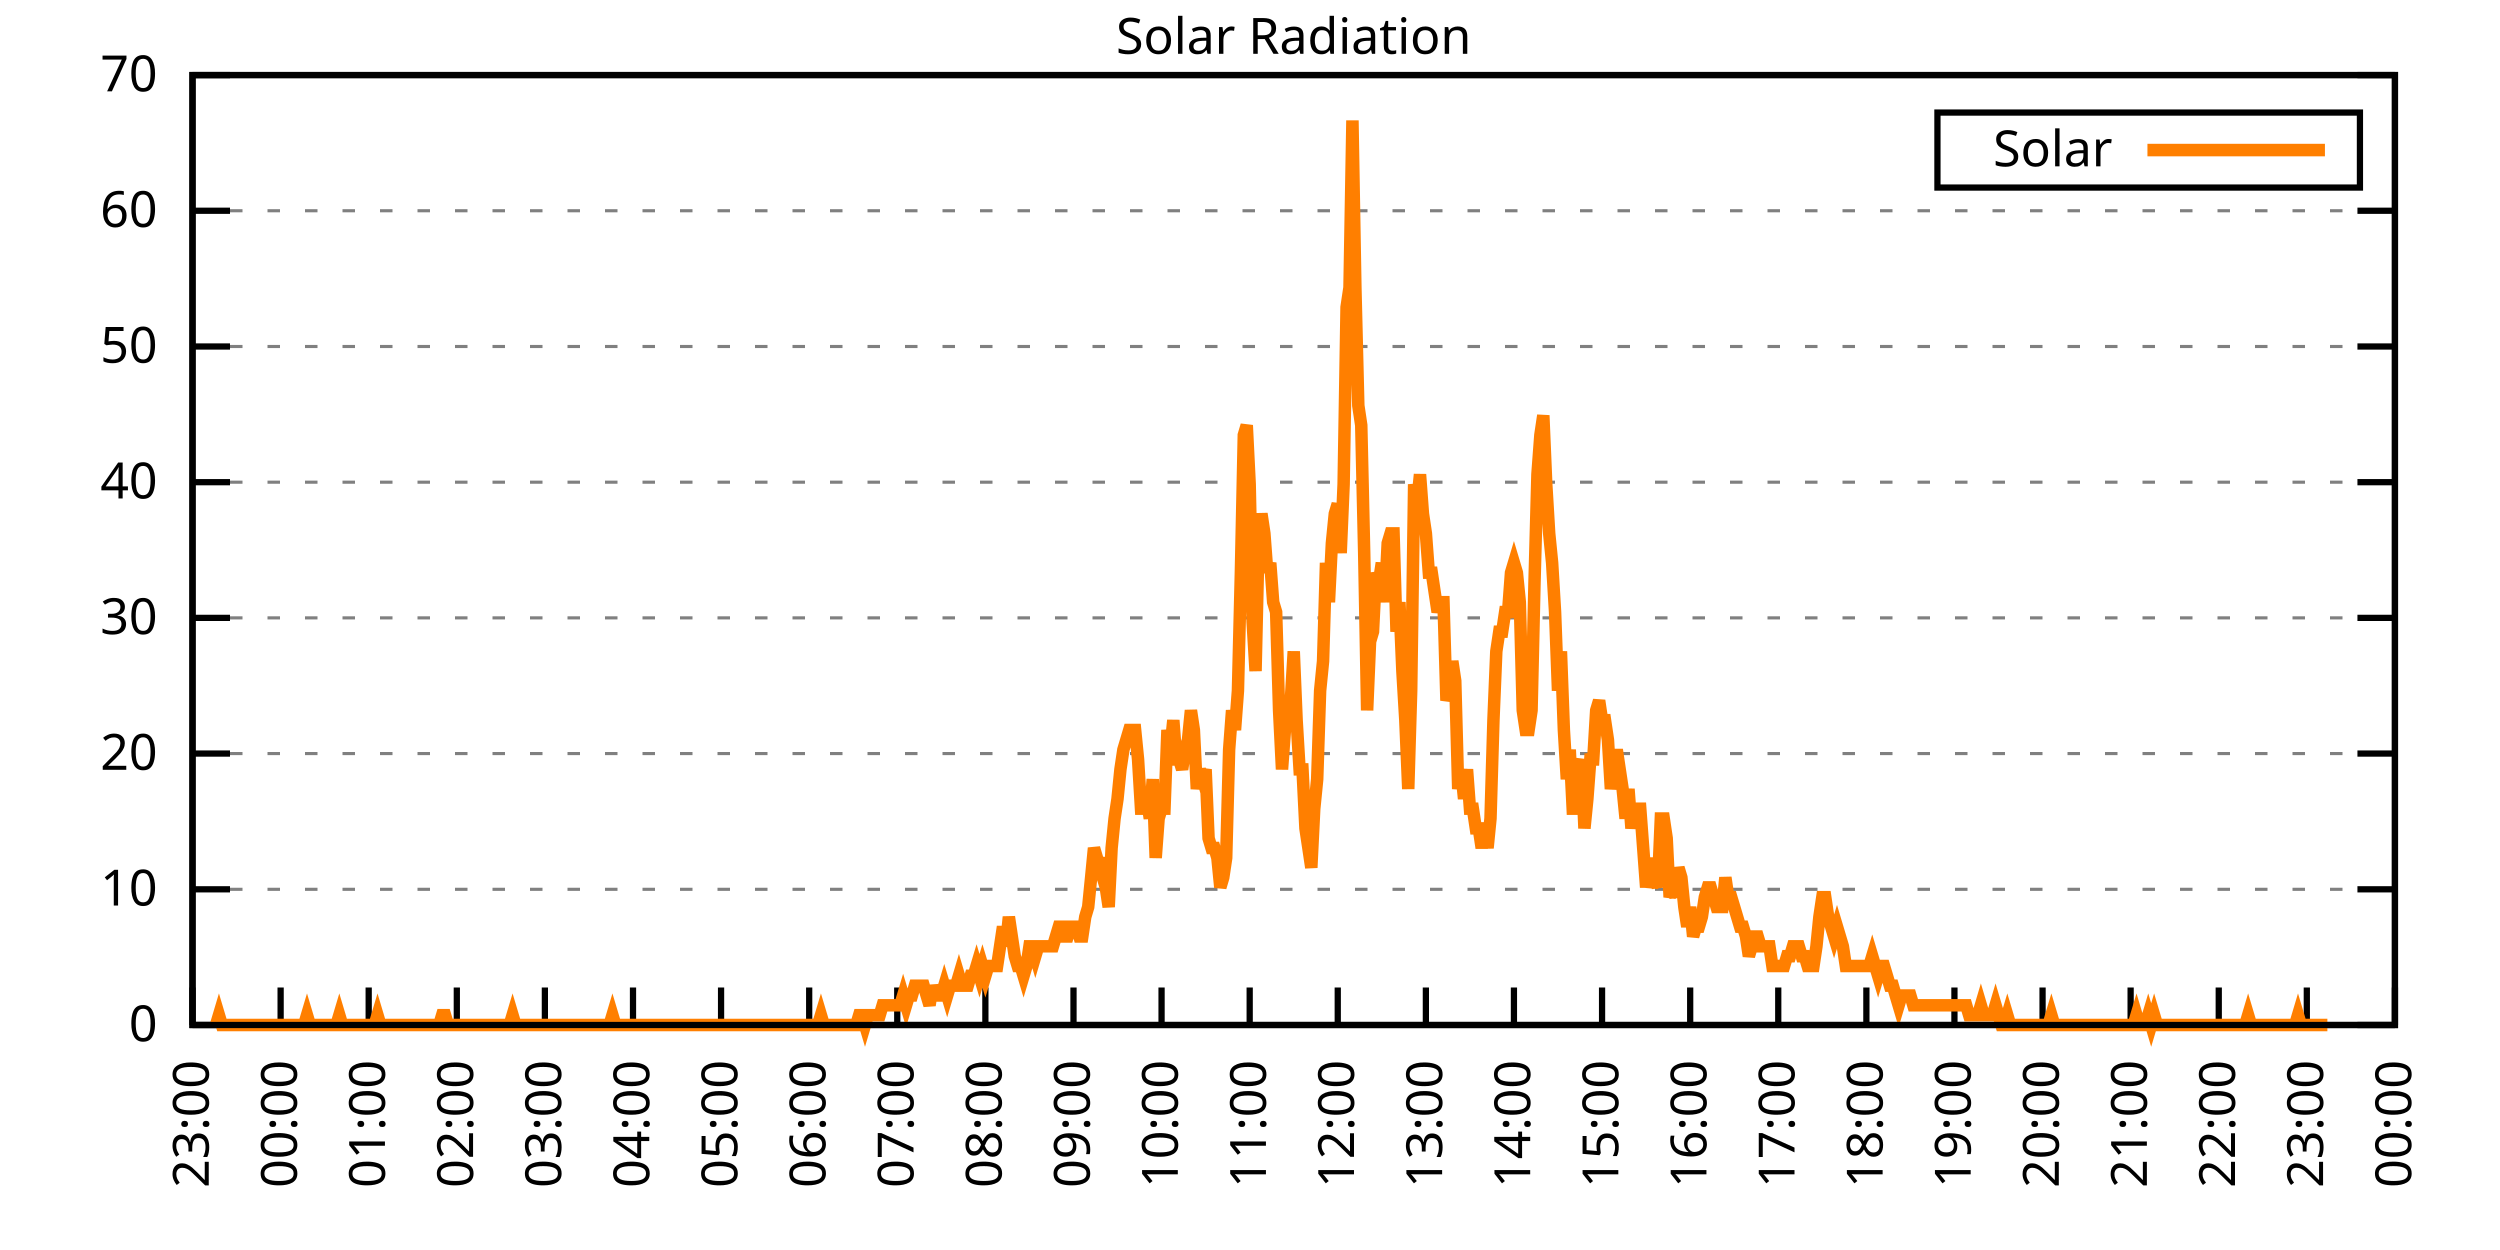
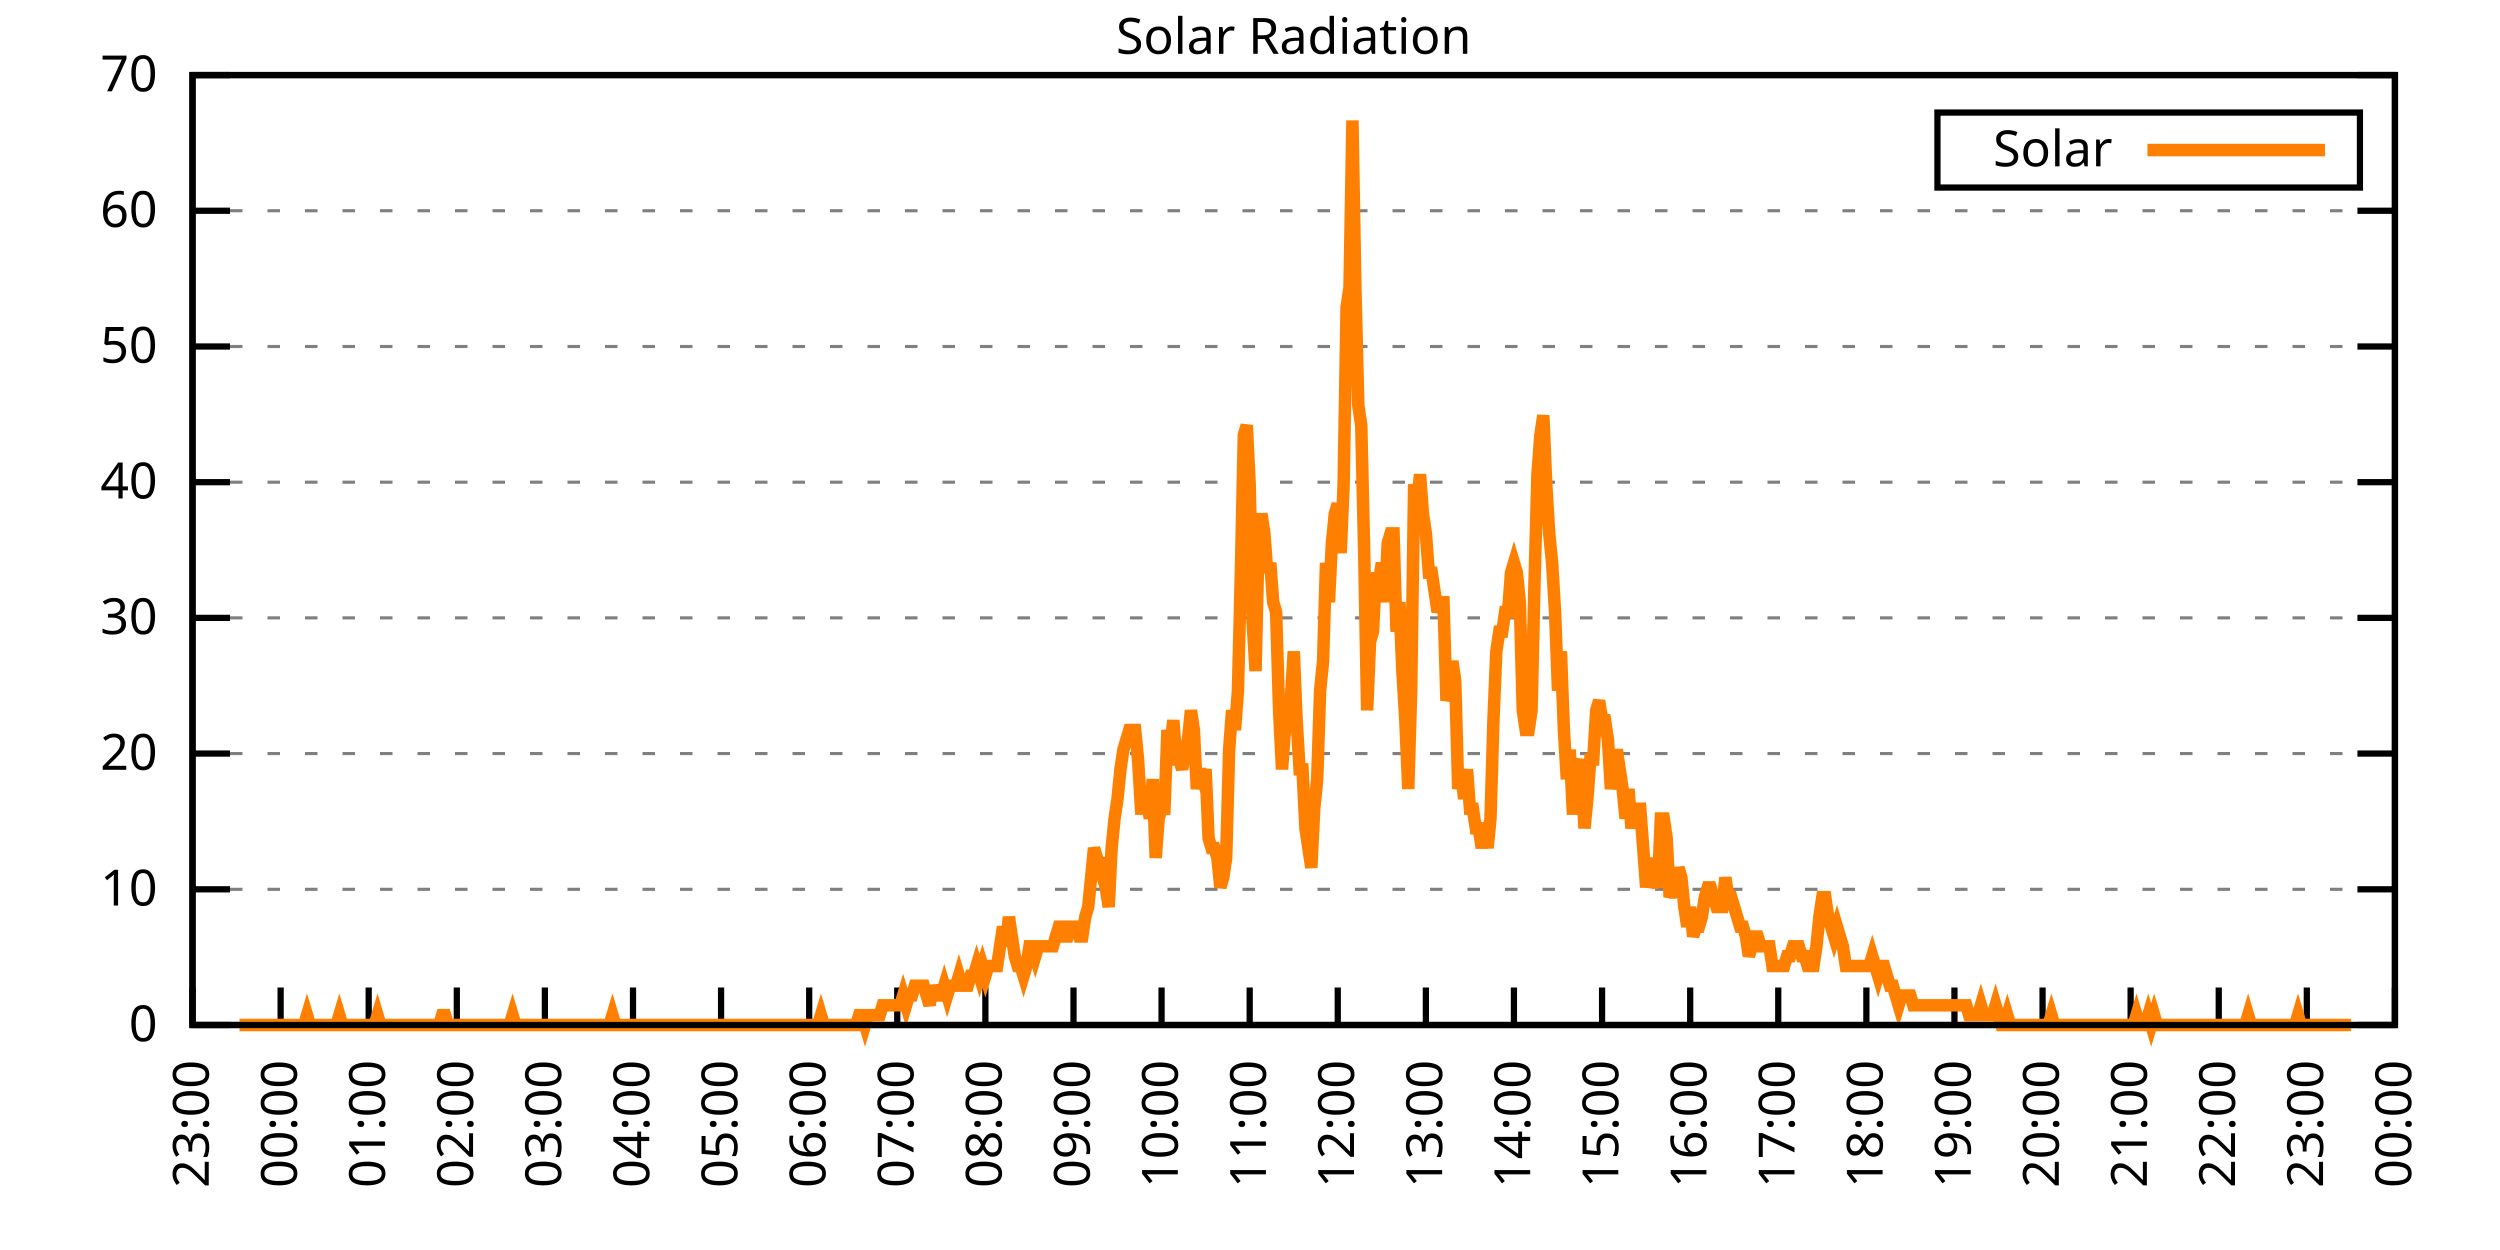
<svg xmlns="http://www.w3.org/2000/svg" xmlns:xlink="http://www.w3.org/1999/xlink" width="400" height="200" viewBox="0 0 400 200">
  <g id="gnuplot_canvas">
    <rect x="0" y="0" width="400" height="200" fill="none" />
    <defs>
      <circle id="gpDot" r="0.5" stroke-width="0.5" stroke="currentColor" />
      <path id="gpPt0" stroke-width="0.333" stroke="currentColor" d="M-1,0 h2 M0,-1 v2" />
      <path id="gpPt1" stroke-width="0.333" stroke="currentColor" d="M-1,-1 L1,1 M1,-1 L-1,1" />
      <path id="gpPt2" stroke-width="0.333" stroke="currentColor" d="M-1,0 L1,0 M0,-1 L0,1 M-1,-1 L1,1 M-1,1 L1,-1" />
      <rect id="gpPt3" stroke-width="0.333" stroke="currentColor" x="-1" y="-1" width="2" height="2" />
      <rect id="gpPt4" stroke-width="0.333" stroke="currentColor" fill="currentColor" x="-1" y="-1" width="2" height="2" />
      <circle id="gpPt5" stroke-width="0.333" stroke="currentColor" cx="0" cy="0" r="1" />
      <use xlink:href="#gpPt5" id="gpPt6" fill="currentColor" stroke="none" />
      <path id="gpPt7" stroke-width="0.333" stroke="currentColor" d="M0,-1.33 L-1.33,0.67 L1.33,0.67 z" />
      <use xlink:href="#gpPt7" id="gpPt8" fill="currentColor" stroke="none" />
      <use xlink:href="#gpPt7" id="gpPt9" stroke="currentColor" transform="rotate(180)" />
      <use xlink:href="#gpPt9" id="gpPt10" fill="currentColor" stroke="none" />
      <use xlink:href="#gpPt3" id="gpPt11" stroke="currentColor" transform="rotate(45)" />
      <use xlink:href="#gpPt11" id="gpPt12" fill="currentColor" stroke="none" />
      <path id="gpPt13" stroke-width="0.333" stroke="currentColor" d="M0,1.330 L1.265,0.411 L0.782,-1.067 L-0.782,-1.076 L-1.265,0.411 z" />
      <use xlink:href="#gpPt13" id="gpPt14" fill="currentColor" stroke="none" />
      <filter id="textbox" filterUnits="objectBoundingBox" x="0" y="0" height="1" width="1">
        <feFlood flood-color="white" flood-opacity="1" result="bgnd" />
        <feComposite in="SourceGraphic" in2="bgnd" operator="atop" />
      </filter>
      <filter id="greybox" filterUnits="objectBoundingBox" x="0" y="0" height="1" width="1">
        <feFlood flood-color="lightgrey" flood-opacity="1" result="grey" />
        <feComposite in="SourceGraphic" in2="grey" operator="atop" />
      </filter>
    </defs>
    <g fill="none" color="white" stroke="currentColor" stroke-width="1.00" stroke-linecap="butt" stroke-linejoin="miter">
</g>
    <g fill="none" color="black" stroke="currentColor" stroke-width="1.00" stroke-linecap="butt" stroke-linejoin="miter">
      <g stroke="none" shape-rendering="crispEdges">
        <polygon fill="rgb(255, 255, 255)" points="30.80,164.00 383.18,164.00 383.18,12.02 30.80,12.02 " />
      </g>
    </g>
    <g fill="none" color="black" stroke="currentColor" stroke-width="1.00" stroke-linecap="butt" stroke-linejoin="miter">
</g>
    <g fill="none" color="black" stroke="black" stroke-width="0.50" stroke-linecap="butt" stroke-linejoin="miter">
</g>
    <g fill="none" color="gray" stroke="currentColor" stroke-width="0.50" stroke-linecap="butt" stroke-linejoin="miter">
      <path stroke="gray" stroke-dasharray="2,4" class="gridline" d="M30.80,164.00 L383.19,164.00  " />
    </g>
    <g fill="none" color="gray" stroke="gray" stroke-width="1.00" stroke-linecap="butt" stroke-linejoin="miter">
</g>
    <g fill="none" color="black" stroke="currentColor" stroke-width="1.00" stroke-linecap="butt" stroke-linejoin="miter">
      <path stroke="black" d="M30.80,164.00 L36.80,164.00 M383.19,164.00 L377.19,164.00  " />
      <g transform="translate(25.20,166.60)" stroke="none" fill="black" font-family="Sans" font-size="8.00" text-anchor="end">
        <text>
          <tspan font-family="Sans"> 0</tspan>
        </text>
      </g>
    </g>
    <g fill="none" color="black" stroke="currentColor" stroke-width="1.00" stroke-linecap="butt" stroke-linejoin="miter">
</g>
    <g fill="none" color="black" stroke="black" stroke-width="0.50" stroke-linecap="butt" stroke-linejoin="miter">
</g>
    <g fill="none" color="gray" stroke="currentColor" stroke-width="0.50" stroke-linecap="butt" stroke-linejoin="miter">
      <path stroke="gray" stroke-dasharray="2,4" class="gridline" d="M30.80,142.29 L383.19,142.29  " />
    </g>
    <g fill="none" color="gray" stroke="gray" stroke-width="1.00" stroke-linecap="butt" stroke-linejoin="miter">
</g>
    <g fill="none" color="black" stroke="currentColor" stroke-width="1.00" stroke-linecap="butt" stroke-linejoin="miter">
      <path stroke="black" d="M30.80,142.29 L36.80,142.29 M383.19,142.29 L377.19,142.29  " />
      <g transform="translate(25.20,144.89)" stroke="none" fill="black" font-family="Sans" font-size="8.00" text-anchor="end">
        <text>
          <tspan font-family="Sans"> 10</tspan>
        </text>
      </g>
    </g>
    <g fill="none" color="black" stroke="currentColor" stroke-width="1.00" stroke-linecap="butt" stroke-linejoin="miter">
</g>
    <g fill="none" color="black" stroke="black" stroke-width="0.50" stroke-linecap="butt" stroke-linejoin="miter">
</g>
    <g fill="none" color="gray" stroke="currentColor" stroke-width="0.50" stroke-linecap="butt" stroke-linejoin="miter">
      <path stroke="gray" stroke-dasharray="2,4" class="gridline" d="M30.80,120.57 L383.19,120.57  " />
    </g>
    <g fill="none" color="gray" stroke="gray" stroke-width="1.00" stroke-linecap="butt" stroke-linejoin="miter">
</g>
    <g fill="none" color="black" stroke="currentColor" stroke-width="1.00" stroke-linecap="butt" stroke-linejoin="miter">
      <path stroke="black" d="M30.80,120.57 L36.80,120.57 M383.19,120.57 L377.19,120.57  " />
      <g transform="translate(25.20,123.17)" stroke="none" fill="black" font-family="Sans" font-size="8.00" text-anchor="end">
        <text>
          <tspan font-family="Sans"> 20</tspan>
        </text>
      </g>
    </g>
    <g fill="none" color="black" stroke="currentColor" stroke-width="1.00" stroke-linecap="butt" stroke-linejoin="miter">
</g>
    <g fill="none" color="black" stroke="black" stroke-width="0.50" stroke-linecap="butt" stroke-linejoin="miter">
</g>
    <g fill="none" color="gray" stroke="currentColor" stroke-width="0.50" stroke-linecap="butt" stroke-linejoin="miter">
      <path stroke="gray" stroke-dasharray="2,4" class="gridline" d="M30.80,98.86 L383.19,98.86  " />
    </g>
    <g fill="none" color="gray" stroke="gray" stroke-width="1.00" stroke-linecap="butt" stroke-linejoin="miter">
</g>
    <g fill="none" color="black" stroke="currentColor" stroke-width="1.00" stroke-linecap="butt" stroke-linejoin="miter">
      <path stroke="black" d="M30.80,98.86 L36.80,98.86 M383.19,98.86 L377.19,98.86  " />
      <g transform="translate(25.20,101.46)" stroke="none" fill="black" font-family="Sans" font-size="8.00" text-anchor="end">
        <text>
          <tspan font-family="Sans"> 30</tspan>
        </text>
      </g>
    </g>
    <g fill="none" color="black" stroke="currentColor" stroke-width="1.00" stroke-linecap="butt" stroke-linejoin="miter">
</g>
    <g fill="none" color="black" stroke="black" stroke-width="0.50" stroke-linecap="butt" stroke-linejoin="miter">
</g>
    <g fill="none" color="gray" stroke="currentColor" stroke-width="0.50" stroke-linecap="butt" stroke-linejoin="miter">
      <path stroke="gray" stroke-dasharray="2,4" class="gridline" d="M30.80,77.15 L383.19,77.15  " />
    </g>
    <g fill="none" color="gray" stroke="gray" stroke-width="1.00" stroke-linecap="butt" stroke-linejoin="miter">
</g>
    <g fill="none" color="black" stroke="currentColor" stroke-width="1.00" stroke-linecap="butt" stroke-linejoin="miter">
      <path stroke="black" d="M30.80,77.15 L36.80,77.15 M383.19,77.15 L377.19,77.15  " />
      <g transform="translate(25.20,79.75)" stroke="none" fill="black" font-family="Sans" font-size="8.00" text-anchor="end">
        <text>
          <tspan font-family="Sans"> 40</tspan>
        </text>
      </g>
    </g>
    <g fill="none" color="black" stroke="currentColor" stroke-width="1.00" stroke-linecap="butt" stroke-linejoin="miter">
</g>
    <g fill="none" color="black" stroke="black" stroke-width="0.50" stroke-linecap="butt" stroke-linejoin="miter">
</g>
    <g fill="none" color="gray" stroke="currentColor" stroke-width="0.50" stroke-linecap="butt" stroke-linejoin="miter">
      <path stroke="gray" stroke-dasharray="2,4" class="gridline" d="M30.80,55.44 L383.19,55.44  " />
    </g>
    <g fill="none" color="gray" stroke="gray" stroke-width="1.00" stroke-linecap="butt" stroke-linejoin="miter">
</g>
    <g fill="none" color="black" stroke="currentColor" stroke-width="1.00" stroke-linecap="butt" stroke-linejoin="miter">
      <path stroke="black" d="M30.80,55.44 L36.80,55.44 M383.19,55.44 L377.19,55.44  " />
      <g transform="translate(25.20,58.04)" stroke="none" fill="black" font-family="Sans" font-size="8.00" text-anchor="end">
        <text>
          <tspan font-family="Sans"> 50</tspan>
        </text>
      </g>
    </g>
    <g fill="none" color="black" stroke="currentColor" stroke-width="1.00" stroke-linecap="butt" stroke-linejoin="miter">
</g>
    <g fill="none" color="black" stroke="black" stroke-width="0.50" stroke-linecap="butt" stroke-linejoin="miter">
</g>
    <g fill="none" color="gray" stroke="currentColor" stroke-width="0.50" stroke-linecap="butt" stroke-linejoin="miter">
      <path stroke="gray" stroke-dasharray="2,4" class="gridline" d="M30.80,33.72 L383.19,33.72  " />
    </g>
    <g fill="none" color="gray" stroke="gray" stroke-width="1.00" stroke-linecap="butt" stroke-linejoin="miter">
</g>
    <g fill="none" color="black" stroke="currentColor" stroke-width="1.00" stroke-linecap="butt" stroke-linejoin="miter">
      <path stroke="black" d="M30.80,33.72 L36.80,33.72 M383.19,33.72 L377.19,33.72  " />
      <g transform="translate(25.20,36.32)" stroke="none" fill="black" font-family="Sans" font-size="8.00" text-anchor="end">
        <text>
          <tspan font-family="Sans"> 60</tspan>
        </text>
      </g>
    </g>
    <g fill="none" color="black" stroke="currentColor" stroke-width="1.00" stroke-linecap="butt" stroke-linejoin="miter">
</g>
    <g fill="none" color="black" stroke="black" stroke-width="0.50" stroke-linecap="butt" stroke-linejoin="miter">
</g>
    <g fill="none" color="gray" stroke="currentColor" stroke-width="0.50" stroke-linecap="butt" stroke-linejoin="miter">
      <path stroke="gray" stroke-dasharray="2,4" class="gridline" d="M30.80,12.01 L383.19,12.01  " />
    </g>
    <g fill="none" color="gray" stroke="gray" stroke-width="1.00" stroke-linecap="butt" stroke-linejoin="miter">
</g>
    <g fill="none" color="black" stroke="currentColor" stroke-width="1.00" stroke-linecap="butt" stroke-linejoin="miter">
      <path stroke="black" d="M30.80,12.01 L36.80,12.01 M383.19,12.01 L377.19,12.01  " />
      <g transform="translate(25.20,14.61)" stroke="none" fill="black" font-family="Sans" font-size="8.00" text-anchor="end">
        <text>
          <tspan font-family="Sans"> 70</tspan>
        </text>
      </g>
    </g>
    <g fill="none" color="black" stroke="currentColor" stroke-width="1.00" stroke-linecap="butt" stroke-linejoin="miter">
      <path stroke="black" d="M30.80,164.00 L30.80,158.00  " />
      <g transform="translate(33.40,169.60) rotate(270.00)" stroke="none" fill="black" font-family="Sans" font-size="8.00" text-anchor="end">
        <text>
          <tspan font-family="Sans">23:00</tspan>
        </text>
      </g>
    </g>
    <g fill="none" color="black" stroke="currentColor" stroke-width="1.00" stroke-linecap="butt" stroke-linejoin="miter">
      <path stroke="black" d="M44.90,164.00 L44.90,158.00  " />
      <g transform="translate(47.50,169.60) rotate(270.00)" stroke="none" fill="black" font-family="Sans" font-size="8.00" text-anchor="end">
        <text>
          <tspan font-family="Sans">00:00</tspan>
        </text>
      </g>
    </g>
    <g fill="none" color="black" stroke="currentColor" stroke-width="1.00" stroke-linecap="butt" stroke-linejoin="miter">
      <path stroke="black" d="M58.99,164.00 L58.99,158.00  " />
      <g transform="translate(61.59,169.60) rotate(270.00)" stroke="none" fill="black" font-family="Sans" font-size="8.00" text-anchor="end">
        <text>
          <tspan font-family="Sans">01:00</tspan>
        </text>
      </g>
    </g>
    <g fill="none" color="black" stroke="currentColor" stroke-width="1.00" stroke-linecap="butt" stroke-linejoin="miter">
      <path stroke="black" d="M73.09,164.00 L73.09,158.00  " />
      <g transform="translate(75.69,169.60) rotate(270.00)" stroke="none" fill="black" font-family="Sans" font-size="8.00" text-anchor="end">
        <text>
          <tspan font-family="Sans">02:00</tspan>
        </text>
      </g>
    </g>
    <g fill="none" color="black" stroke="currentColor" stroke-width="1.00" stroke-linecap="butt" stroke-linejoin="miter">
      <path stroke="black" d="M87.18,164.00 L87.18,158.00  " />
      <g transform="translate(89.78,169.60) rotate(270.00)" stroke="none" fill="black" font-family="Sans" font-size="8.00" text-anchor="end">
        <text>
          <tspan font-family="Sans">03:00</tspan>
        </text>
      </g>
    </g>
    <g fill="none" color="black" stroke="currentColor" stroke-width="1.00" stroke-linecap="butt" stroke-linejoin="miter">
      <path stroke="black" d="M101.28,164.00 L101.28,158.00  " />
      <g transform="translate(103.88,169.60) rotate(270.00)" stroke="none" fill="black" font-family="Sans" font-size="8.00" text-anchor="end">
        <text>
          <tspan font-family="Sans">04:00</tspan>
        </text>
      </g>
    </g>
    <g fill="none" color="black" stroke="currentColor" stroke-width="1.00" stroke-linecap="butt" stroke-linejoin="miter">
      <path stroke="black" d="M115.37,164.00 L115.37,158.00  " />
      <g transform="translate(117.97,169.60) rotate(270.00)" stroke="none" fill="black" font-family="Sans" font-size="8.00" text-anchor="end">
        <text>
          <tspan font-family="Sans">05:00</tspan>
        </text>
      </g>
    </g>
    <g fill="none" color="black" stroke="currentColor" stroke-width="1.00" stroke-linecap="butt" stroke-linejoin="miter">
      <path stroke="black" d="M129.47,164.00 L129.47,158.00  " />
      <g transform="translate(132.07,169.60) rotate(270.00)" stroke="none" fill="black" font-family="Sans" font-size="8.00" text-anchor="end">
        <text>
          <tspan font-family="Sans">06:00</tspan>
        </text>
      </g>
    </g>
    <g fill="none" color="black" stroke="currentColor" stroke-width="1.00" stroke-linecap="butt" stroke-linejoin="miter">
      <path stroke="black" d="M143.56,164.00 L143.56,158.00  " />
      <g transform="translate(146.16,169.60) rotate(270.00)" stroke="none" fill="black" font-family="Sans" font-size="8.00" text-anchor="end">
        <text>
          <tspan font-family="Sans">07:00</tspan>
        </text>
      </g>
    </g>
    <g fill="none" color="black" stroke="currentColor" stroke-width="1.00" stroke-linecap="butt" stroke-linejoin="miter">
      <path stroke="black" d="M157.66,164.00 L157.66,158.00  " />
      <g transform="translate(160.26,169.60) rotate(270.00)" stroke="none" fill="black" font-family="Sans" font-size="8.00" text-anchor="end">
        <text>
          <tspan font-family="Sans">08:00</tspan>
        </text>
      </g>
    </g>
    <g fill="none" color="black" stroke="currentColor" stroke-width="1.00" stroke-linecap="butt" stroke-linejoin="miter">
      <path stroke="black" d="M171.76,164.00 L171.76,158.00  " />
      <g transform="translate(174.36,169.60) rotate(270.00)" stroke="none" fill="black" font-family="Sans" font-size="8.00" text-anchor="end">
        <text>
          <tspan font-family="Sans">09:00</tspan>
        </text>
      </g>
    </g>
    <g fill="none" color="black" stroke="currentColor" stroke-width="1.00" stroke-linecap="butt" stroke-linejoin="miter">
      <path stroke="black" d="M185.85,164.00 L185.85,158.00  " />
      <g transform="translate(188.45,169.60) rotate(270.00)" stroke="none" fill="black" font-family="Sans" font-size="8.00" text-anchor="end">
        <text>
          <tspan font-family="Sans">10:00</tspan>
        </text>
      </g>
    </g>
    <g fill="none" color="black" stroke="currentColor" stroke-width="1.00" stroke-linecap="butt" stroke-linejoin="miter">
      <path stroke="black" d="M199.95,164.00 L199.95,158.00  " />
      <g transform="translate(202.55,169.60) rotate(270.00)" stroke="none" fill="black" font-family="Sans" font-size="8.00" text-anchor="end">
        <text>
          <tspan font-family="Sans">11:00</tspan>
        </text>
      </g>
    </g>
    <g fill="none" color="black" stroke="currentColor" stroke-width="1.00" stroke-linecap="butt" stroke-linejoin="miter">
      <path stroke="black" d="M214.04,164.00 L214.04,158.00  " />
      <g transform="translate(216.64,169.60) rotate(270.00)" stroke="none" fill="black" font-family="Sans" font-size="8.00" text-anchor="end">
        <text>
          <tspan font-family="Sans">12:00</tspan>
        </text>
      </g>
    </g>
    <g fill="none" color="black" stroke="currentColor" stroke-width="1.00" stroke-linecap="butt" stroke-linejoin="miter">
      <path stroke="black" d="M228.14,164.00 L228.14,158.00  " />
      <g transform="translate(230.74,169.60) rotate(270.00)" stroke="none" fill="black" font-family="Sans" font-size="8.00" text-anchor="end">
        <text>
          <tspan font-family="Sans">13:00</tspan>
        </text>
      </g>
    </g>
    <g fill="none" color="black" stroke="currentColor" stroke-width="1.00" stroke-linecap="butt" stroke-linejoin="miter">
      <path stroke="black" d="M242.23,164.00 L242.23,158.00  " />
      <g transform="translate(244.83,169.60) rotate(270.00)" stroke="none" fill="black" font-family="Sans" font-size="8.00" text-anchor="end">
        <text>
          <tspan font-family="Sans">14:00</tspan>
        </text>
      </g>
    </g>
    <g fill="none" color="black" stroke="currentColor" stroke-width="1.00" stroke-linecap="butt" stroke-linejoin="miter">
      <path stroke="black" d="M256.33,164.00 L256.33,158.00  " />
      <g transform="translate(258.93,169.60) rotate(270.00)" stroke="none" fill="black" font-family="Sans" font-size="8.00" text-anchor="end">
        <text>
          <tspan font-family="Sans">15:00</tspan>
        </text>
      </g>
    </g>
    <g fill="none" color="black" stroke="currentColor" stroke-width="1.00" stroke-linecap="butt" stroke-linejoin="miter">
      <path stroke="black" d="M270.43,164.00 L270.43,158.00  " />
      <g transform="translate(273.03,169.60) rotate(270.00)" stroke="none" fill="black" font-family="Sans" font-size="8.00" text-anchor="end">
        <text>
          <tspan font-family="Sans">16:00</tspan>
        </text>
      </g>
    </g>
    <g fill="none" color="black" stroke="currentColor" stroke-width="1.00" stroke-linecap="butt" stroke-linejoin="miter">
      <path stroke="black" d="M284.52,164.00 L284.52,158.00  " />
      <g transform="translate(287.12,169.60) rotate(270.00)" stroke="none" fill="black" font-family="Sans" font-size="8.00" text-anchor="end">
        <text>
          <tspan font-family="Sans">17:00</tspan>
        </text>
      </g>
    </g>
    <g fill="none" color="black" stroke="currentColor" stroke-width="1.00" stroke-linecap="butt" stroke-linejoin="miter">
      <path stroke="black" d="M298.62,164.00 L298.62,158.00  " />
      <g transform="translate(301.22,169.60) rotate(270.00)" stroke="none" fill="black" font-family="Sans" font-size="8.00" text-anchor="end">
        <text>
          <tspan font-family="Sans">18:00</tspan>
        </text>
      </g>
    </g>
    <g fill="none" color="black" stroke="currentColor" stroke-width="1.00" stroke-linecap="butt" stroke-linejoin="miter">
      <path stroke="black" d="M312.71,164.00 L312.71,158.00  " />
      <g transform="translate(315.31,169.60) rotate(270.00)" stroke="none" fill="black" font-family="Sans" font-size="8.00" text-anchor="end">
        <text>
          <tspan font-family="Sans">19:00</tspan>
        </text>
      </g>
    </g>
    <g fill="none" color="black" stroke="currentColor" stroke-width="1.00" stroke-linecap="butt" stroke-linejoin="miter">
      <path stroke="black" d="M326.81,164.00 L326.81,158.00  " />
      <g transform="translate(329.41,169.60) rotate(270.00)" stroke="none" fill="black" font-family="Sans" font-size="8.00" text-anchor="end">
        <text>
          <tspan font-family="Sans">20:00</tspan>
        </text>
      </g>
    </g>
    <g fill="none" color="black" stroke="currentColor" stroke-width="1.00" stroke-linecap="butt" stroke-linejoin="miter">
      <path stroke="black" d="M340.90,164.00 L340.90,158.00  " />
      <g transform="translate(343.50,169.60) rotate(270.00)" stroke="none" fill="black" font-family="Sans" font-size="8.00" text-anchor="end">
        <text>
          <tspan font-family="Sans">21:00</tspan>
        </text>
      </g>
    </g>
    <g fill="none" color="black" stroke="currentColor" stroke-width="1.00" stroke-linecap="butt" stroke-linejoin="miter">
      <path stroke="black" d="M355.00,164.00 L355.00,158.00  " />
      <g transform="translate(357.60,169.60) rotate(270.00)" stroke="none" fill="black" font-family="Sans" font-size="8.00" text-anchor="end">
        <text>
          <tspan font-family="Sans">22:00</tspan>
        </text>
      </g>
    </g>
    <g fill="none" color="black" stroke="currentColor" stroke-width="1.00" stroke-linecap="butt" stroke-linejoin="miter">
      <path stroke="black" d="M369.09,164.00 L369.09,158.00  " />
      <g transform="translate(371.69,169.60) rotate(270.00)" stroke="none" fill="black" font-family="Sans" font-size="8.00" text-anchor="end">
        <text>
          <tspan font-family="Sans">23:00</tspan>
        </text>
      </g>
    </g>
    <g fill="none" color="black" stroke="currentColor" stroke-width="1.00" stroke-linecap="butt" stroke-linejoin="miter">
      <path stroke="black" d="M383.19,164.00 L383.19,158.00  " />
      <g transform="translate(385.79,169.60) rotate(270.00)" stroke="none" fill="black" font-family="Sans" font-size="8.00" text-anchor="end">
        <text>
          <tspan font-family="Sans">00:00</tspan>
        </text>
      </g>
    </g>
    <g fill="none" color="black" stroke="currentColor" stroke-width="1.00" stroke-linecap="butt" stroke-linejoin="miter">
</g>
    <g fill="none" color="black" stroke="currentColor" stroke-width="1.00" stroke-linecap="butt" stroke-linejoin="miter">
      <path stroke="black" d="M30.80,12.01 L30.80,164.00 L383.19,164.00 L383.19,12.01 L30.80,12.01 Z  " />
    </g>
    <g fill="none" color="black" stroke="currentColor" stroke-width="1.00" stroke-linecap="butt" stroke-linejoin="miter">
</g>
    <g fill="none" color="black" stroke="currentColor" stroke-width="1.00" stroke-linecap="butt" stroke-linejoin="miter">
      <path stroke="black" d="M309.99,30.01 L309.99,18.01 L377.59,18.01 L377.59,30.01 L309.99,30.01 Z  " />
    </g>
    <g id="Solar_Radiation_plot_1">
      <g fill="none" color="white" stroke="black" stroke-width="2.00" stroke-linecap="butt" stroke-linejoin="miter">
</g>
      <g fill="none" color="black" stroke="currentColor" stroke-width="2.00" stroke-linecap="butt" stroke-linejoin="miter">
        <g transform="translate(337.99,26.61)" stroke="none" fill="black" font-family="Sans" font-size="8.00" text-anchor="end">
          <text>
            <tspan font-family="Sans">Solar</tspan>
          </text>
        </g>
      </g>
      <g fill="none" color="black" stroke="currentColor" stroke-width="2.00" stroke-linecap="butt" stroke-linejoin="miter">
-         <path stroke="rgb(255, 127,   0)" d="M343.59,24.01 L371.99,24.01 M34.56,164.00 L35.03,162.43 L35.50,164.00 L35.97,164.00 L36.44,164.00 L36.91,164.00   L37.38,164.00 L37.85,164.00 L38.32,164.00 L38.79,164.00 L39.26,164.00 L39.73,164.00 L40.20,164.00 L40.67,164.00   L41.14,164.00 L41.61,164.00 L42.08,164.00 L42.55,164.00 L43.02,164.00 L43.49,164.00 L43.96,164.00 L44.43,164.00   L44.90,164.00 L45.37,164.00 L45.84,164.00 L46.31,164.00 L46.78,164.00 L47.24,164.00 L47.71,164.00 L48.18,164.00   L48.65,164.00 L49.12,162.43 L49.59,164.00 L50.06,164.00 L50.53,164.00 L51.00,164.00 L51.47,164.00 L51.94,164.00   L52.41,164.00 L52.88,164.00 L53.35,164.00 L53.82,164.00 L54.29,162.43 L54.76,164.00 L55.23,164.00 L55.70,164.00   L56.17,164.00 L56.64,164.00 L57.11,164.00 L57.58,164.00 L58.05,164.00 L58.52,164.00 L58.99,164.00 L59.46,164.00   L59.93,164.00 L60.40,162.43 L60.87,164.00 L61.34,164.00 L61.81,164.00 L62.28,164.00 L62.75,164.00 L63.22,164.00   L63.69,164.00 L64.16,164.00 L64.63,164.00 L65.10,164.00 L65.57,164.00 L66.04,164.00 L66.51,164.00 L66.98,164.00   L67.45,164.00 L67.92,164.00 L68.39,164.00 L68.86,164.00 L69.33,164.00 L69.80,164.00 L70.27,164.00 L70.74,162.43   L71.21,162.43 L71.68,164.00 L72.15,164.00 L72.62,164.00 L73.09,164.00 L73.56,164.00 L74.03,164.00 L74.50,164.00   L74.97,164.00 L75.44,164.00 L75.91,164.00 L76.38,164.00 L76.85,164.00 L77.32,164.00 L77.79,164.00 L78.26,164.00   L78.73,164.00 L79.19,164.00 L79.66,164.00 L80.13,164.00 L80.60,164.00 L81.07,164.00 L81.54,164.00 L82.01,162.43   L82.48,164.00 L82.95,164.00 L83.42,164.00 L83.89,164.00 L84.36,164.00 L84.83,164.00 L85.30,164.00 L85.77,164.00   L86.24,164.00 L86.71,164.00 L87.18,164.00 L87.65,164.00 L88.12,164.00 L88.59,164.00 L89.06,164.00 L89.53,164.00   L90.00,164.00 L90.47,164.00 L90.94,164.00 L91.41,164.00 L91.88,164.00 L92.35,164.00 L92.82,164.00 L93.29,164.00   L93.76,164.00 L94.23,164.00 L94.70,164.00 L95.17,164.00 L95.64,164.00 L96.11,164.00 L96.58,164.00 L97.05,164.00   L97.52,164.00 L97.99,162.43 L98.46,164.00 L98.93,164.00 L99.40,164.00 L99.87,164.00 L100.34,164.00 L100.81,164.00   L101.28,164.00 L101.75,164.00 L102.22,164.00 L102.69,164.00 L103.16,164.00 L103.63,164.00 L104.10,164.00 L104.57,164.00   L105.04,164.00 L105.51,164.00 L105.98,164.00 L106.45,164.00 L106.92,164.00 L107.39,164.00 L107.86,164.00 L108.33,164.00   L108.80,164.00 L109.27,164.00 L109.74,164.00 L110.21,164.00 L110.68,164.00 L111.14,164.00 L111.61,164.00 L112.08,164.00   L112.55,164.00 L113.02,164.00 L113.49,164.00 L113.96,164.00 L114.43,164.00 L114.90,164.00 L115.37,164.00 L115.84,164.00   L116.31,164.00 L116.78,164.00 L117.25,164.00 L117.72,164.00 L118.19,164.00 L118.66,164.00 L119.13,164.00 L119.60,164.00   L120.07,164.00 L120.54,164.00 L121.01,164.00 L121.48,164.00 L121.95,164.00 L122.42,164.00 L122.89,164.00 L123.36,164.00   L123.83,164.00 L124.30,164.00 L124.77,164.00 L125.24,164.00 L125.71,164.00 L126.18,164.00 L126.65,164.00 L127.12,164.00   L127.59,164.00 L128.06,164.00 L128.53,164.00 L129.00,164.00 L129.47,164.00 L129.94,164.00 L130.41,164.00 L130.88,164.00   L131.35,162.43 L131.82,164.00 L132.29,164.00 L132.76,164.00 L133.23,164.00 L133.70,164.00 L134.17,164.00 L134.64,164.00   L135.11,164.00 L135.58,164.00 L136.05,164.00 L136.52,164.00 L136.99,164.00 L137.46,162.43 L137.93,162.43 L138.40,164.00   L138.87,162.43 L139.34,162.43 L139.81,162.43 L140.28,162.43 L140.75,162.43 L141.22,160.85 L141.69,160.85 L142.16,160.85   L142.63,160.85 L143.09,160.85 L143.56,160.85 L144.03,160.85 L144.50,159.28 L144.97,160.85 L145.44,159.28 L145.91,159.28   L146.38,157.71 L146.85,157.71 L147.32,157.71 L147.79,157.71 L148.26,159.28 L148.73,160.85 L149.20,157.71 L149.67,159.28   L150.14,159.28 L150.61,159.28 L151.08,157.71 L151.55,159.28 L152.02,157.71 L152.49,157.71 L152.96,157.71 L153.43,156.13   L153.90,157.71 L154.37,157.71 L154.84,157.71 L155.31,156.13 L155.78,156.13 L156.25,154.56 L156.72,156.13 L157.19,154.56   L157.66,156.13 L158.13,154.56 L158.60,154.56 L159.07,154.56 L159.54,154.56 L160.01,151.41 L160.48,148.27 L160.95,151.41   L161.42,146.70 L161.89,149.84 L162.36,152.99 L162.83,154.56 L163.30,154.56 L163.77,156.13 L164.24,154.56 L164.71,151.41   L165.18,151.41 L165.65,152.99 L166.12,151.41 L166.59,151.41 L167.06,151.41 L167.53,151.41 L168.00,151.41 L168.47,151.41   L168.94,149.84 L169.41,148.27 L169.88,148.27 L170.35,149.84 L170.82,149.84 L171.29,148.27 L171.76,148.27 L172.23,148.27   L172.70,149.84 L173.17,149.84 L173.64,146.70 L174.11,145.12 L174.58,140.40 L175.04,135.68 L175.51,137.26 L175.98,138.83   L176.45,137.26 L176.92,141.98 L177.39,145.12 L177.86,135.68 L178.33,130.96 L178.80,127.82 L179.27,123.10 L179.74,119.95   L180.21,118.38 L180.68,116.80 L181.15,116.80 L181.62,116.80 L182.09,121.52 L182.56,129.39 L183.03,129.39 L183.50,127.82   L183.97,130.96 L184.44,124.67 L184.91,137.26 L185.38,130.96 L185.85,129.39 L186.32,129.39 L186.79,116.80 L187.26,119.95   L187.73,115.23 L188.20,121.52 L188.67,121.52 L189.14,123.10 L189.61,119.95 L190.08,118.38 L190.55,113.66 L191.02,116.80   L191.49,126.24 L191.96,123.10 L192.43,124.67 L192.90,123.10 L193.37,134.11 L193.84,135.68 L194.31,135.68 L194.78,137.26   L195.25,141.98 L195.72,140.40 L196.19,137.26 L196.66,119.95 L197.13,113.66 L197.60,116.80 L198.07,110.51 L198.54,91.63   L199.01,69.61 L199.48,68.04 L199.95,77.48 L200.42,99.50 L200.89,107.37 L201.36,86.91 L201.83,82.19 L202.30,85.34   L202.77,91.63 L203.24,90.06 L203.71,96.35 L204.18,97.93 L204.65,113.66 L205.12,123.10 L205.59,116.80 L206.06,115.23   L206.53,112.09 L207.00,104.22 L207.46,115.23 L207.93,123.10 L208.40,123.10 L208.87,132.54 L209.34,135.68 L209.81,138.83   L210.28,129.39 L210.75,124.67 L211.22,110.51 L211.69,105.79 L212.16,90.06 L212.63,96.35 L213.10,86.91 L213.57,82.19   L214.04,80.62 L214.51,88.49 L214.98,77.48 L215.45,49.16 L215.92,46.01 L216.39,19.27 L216.86,46.01 L217.33,64.89   L217.80,68.04 L218.27,88.49 L218.74,113.66 L219.21,102.65 L219.68,101.07 L220.15,91.63 L220.62,93.21 L221.09,90.06   L221.56,96.35 L222.03,86.91 L222.50,85.34 L222.97,85.34 L223.44,101.07 L223.91,96.35 L224.38,107.37 L224.85,115.23   L225.32,126.24 L225.79,110.51 L226.26,77.48 L226.73,80.62 L227.20,75.90 L227.67,82.19 L228.14,85.34 L228.61,91.63   L229.08,91.63 L229.55,94.78 L230.02,97.93 L230.49,96.35 L230.96,96.35 L231.43,112.09 L231.90,110.51 L232.37,105.79   L232.84,108.94 L233.31,126.24 L233.78,123.10 L234.25,127.82 L234.72,123.10 L235.19,129.39 L235.66,129.39 L236.13,132.54   L236.60,132.54 L237.07,135.68 L237.54,132.54 L238.01,135.68 L238.48,130.96 L238.95,115.23 L239.41,104.22 L239.88,101.07   L240.35,101.07 L240.82,97.93 L241.29,97.93 L241.76,91.63 L242.23,90.06 L242.70,91.63 L243.17,96.35 L243.64,113.66   L244.11,116.80 L244.58,116.80 L245.05,113.66 L245.52,93.21 L245.99,75.90 L246.46,69.61 L246.93,66.46 L247.40,77.48   L247.87,85.34 L248.34,90.06 L248.81,97.93 L249.28,110.51 L249.75,104.22 L250.22,116.80 L250.69,124.67 L251.16,119.95   L251.63,129.39 L252.10,129.39 L252.57,123.10 L253.04,121.52 L253.51,132.54 L253.98,127.82 L254.45,121.52 L254.92,121.52   L255.39,113.66 L255.86,112.09 L256.33,115.23 L256.80,115.23 L257.27,118.38 L257.74,126.24 L258.21,123.10 L258.68,119.95   L259.15,123.10 L259.62,126.24 L260.09,130.96 L260.56,126.24 L261.03,132.54 L261.50,129.39 L261.97,129.39 L262.44,129.39   L262.91,135.68 L263.38,141.98 L263.85,137.26 L264.32,141.98 L264.79,140.40 L265.26,141.98 L265.73,130.96 L266.20,130.96   L266.67,134.11 L267.14,143.55 L267.61,141.98 L268.08,143.55 L268.55,138.83 L269.02,140.40 L269.49,145.12 L269.96,148.27   L270.43,145.12 L270.90,149.84 L271.36,148.27 L271.83,148.27 L272.30,146.70 L272.77,143.55 L273.24,141.98 L273.71,141.98   L274.18,143.55 L274.65,145.12 L275.12,145.12 L275.59,145.12 L276.06,140.40 L276.53,143.55 L277.00,143.55 L277.47,145.12   L277.94,146.70 L278.41,148.27 L278.88,148.27 L279.35,149.84 L279.82,152.99 L280.29,151.41 L280.76,149.84 L281.23,149.84   L281.70,151.41 L282.17,151.41 L282.64,151.41 L283.11,151.41 L283.58,154.56 L284.05,154.56 L284.52,154.56 L284.99,154.56   L285.46,154.56 L285.93,152.99 L286.40,152.99 L286.87,151.41 L287.34,151.41 L287.81,151.41 L288.28,152.99 L288.75,152.99   L289.22,154.56 L289.69,154.56 L290.16,154.56 L290.63,151.41 L291.10,146.70 L291.57,143.55 L292.04,143.55 L292.51,146.70   L292.98,148.27 L293.45,149.84 L293.92,148.27 L294.39,149.84 L294.86,151.41 L295.33,154.56 L295.80,154.56 L296.27,154.56   L296.74,154.56 L297.21,154.56 L297.68,154.56 L298.15,154.56 L298.62,154.56 L299.09,154.56 L299.56,152.99 L300.03,154.56   L300.50,156.13 L300.97,154.56 L301.44,154.56 L301.91,156.13 L302.38,157.71 L302.85,157.71 L303.31,159.28 L303.78,160.85   L304.25,159.28 L304.72,159.28 L305.19,159.28 L305.66,159.28 L306.13,160.85 L306.60,160.85 L307.07,160.85 L307.54,160.85   L308.01,160.85 L308.48,160.85 L308.95,160.85 L309.42,160.85 L309.89,160.85 L310.36,160.85 L310.83,160.85 L311.30,160.85   L311.77,160.85 L312.24,160.85 L312.71,160.85 L313.18,160.85 L313.65,160.85 L314.12,160.85 L314.59,160.85 L315.06,162.43   L315.53,162.43 L316.00,162.43 L316.47,162.43 L316.94,160.85 L317.41,162.43 L317.88,162.43 L318.35,162.43 L318.82,162.43   L319.29,160.85 L319.76,162.43 L320.23,164.00 L320.70,164.00 L321.17,162.43 L321.64,164.00 L322.11,164.00 L322.58,164.00   L323.05,164.00 L323.52,164.00 L323.99,164.00 L324.46,164.00 L324.93,164.00 L325.40,164.00 L325.87,164.00 L326.34,164.00   L326.81,164.00 L327.28,164.00 L327.75,164.00 L328.22,162.43 L328.69,164.00 L329.16,164.00 L329.63,164.00 L330.10,164.00   L330.57,164.00 L331.04,164.00 L331.51,164.00 L331.98,164.00 L332.45,164.00 L332.92,164.00 L333.39,164.00 L333.86,164.00   L334.33,164.00 L334.80,164.00 L335.26,164.00 L335.73,164.00 L336.20,164.00 L336.67,164.00 L337.14,164.00 L337.61,164.00   L338.08,164.00 L338.55,164.00 L339.02,164.00 L339.49,164.00 L339.96,164.00 L340.43,164.00 L340.90,164.00 L341.37,164.00   L341.84,162.43 L342.31,164.00 L342.78,164.00 L343.25,164.00 L343.72,162.43 L344.19,164.00 L344.66,162.43 L345.13,164.00   L345.60,164.00 L346.07,164.00 L346.54,164.00 L347.01,164.00 L347.48,164.00 L347.95,164.00 L348.42,164.00 L348.89,164.00   L349.36,164.00 L349.83,164.00 L350.30,164.00 L350.77,164.00 L351.24,164.00 L351.71,164.00 L352.18,164.00 L352.65,164.00   L353.12,164.00 L353.59,164.00 L354.06,164.00 L354.53,164.00 L355.00,164.00 L355.47,164.00 L355.94,164.00 L356.41,164.00   L356.88,164.00 L357.35,164.00 L357.82,164.00 L358.29,164.00 L358.76,164.00 L359.23,164.00 L359.70,162.43 L360.17,164.00   L360.64,164.00 L361.11,164.00 L361.58,164.00 L362.05,164.00 L362.52,164.00 L362.99,164.00 L363.46,164.00 L363.93,164.00   L364.40,164.00 L364.87,164.00 L365.34,164.00 L365.81,164.00 L366.28,164.00 L366.75,164.00 L367.21,164.00 L367.68,162.43   L368.15,164.00 L368.62,164.00 L369.09,164.00 L369.56,164.00 L370.03,164.00 L370.50,164.00 L370.97,164.00 L371.44,164.00   L371.91,164.00 L372.38,164.00  " />
+         <path stroke="rgb(255, 127,   0)" d="M343.59,24.01 L371.99,24.01 M38.32,164.00 L38.79,164.00 L39.26,164.00 L39.73,164.00 L40.20,164.00 L40.67,164.00   L41.14,164.00 L41.61,164.00 L42.08,164.00 L42.55,164.00 L43.02,164.00 L43.49,164.00 L43.96,164.00 L44.43,164.00   L44.90,164.00 L45.37,164.00 L45.84,164.00 L46.31,164.00 L46.78,164.00 L47.24,164.00 L47.71,164.00 L48.18,164.00   L48.65,164.00 L49.12,162.43 L49.59,164.00 L50.06,164.00 L50.53,164.00 L51.00,164.00 L51.47,164.00 L51.94,164.00   L52.41,164.00 L52.88,164.00 L53.35,164.00 L53.82,164.00 L54.29,162.43 L54.76,164.00 L55.23,164.00 L55.70,164.00   L56.17,164.00 L56.64,164.00 L57.11,164.00 L57.58,164.00 L58.05,164.00 L58.52,164.00 L58.99,164.00 L59.46,164.00   L59.93,164.00 L60.40,162.43 L60.87,164.00 L61.34,164.00 L61.81,164.00 L62.28,164.00 L62.75,164.00 L63.22,164.00   L63.69,164.00 L64.16,164.00 L64.63,164.00 L65.10,164.00 L65.57,164.00 L66.04,164.00 L66.51,164.00 L66.98,164.00   L67.45,164.00 L67.92,164.00 L68.39,164.00 L68.86,164.00 L69.33,164.00 L69.80,164.00 L70.27,164.00 L70.74,162.43   L71.21,162.43 L71.68,164.00 L72.15,164.00 L72.62,164.00 L73.09,164.00 L73.56,164.00 L74.03,164.00 L74.50,164.00   L74.97,164.00 L75.44,164.00 L75.91,164.00 L76.38,164.00 L76.85,164.00 L77.32,164.00 L77.79,164.00 L78.26,164.00   L78.73,164.00 L79.19,164.00 L79.66,164.00 L80.13,164.00 L80.60,164.00 L81.07,164.00 L81.54,164.00 L82.01,162.43   L82.48,164.00 L82.95,164.00 L83.42,164.00 L83.89,164.00 L84.36,164.00 L84.83,164.00 L85.30,164.00 L85.77,164.00   L86.24,164.00 L86.71,164.00 L87.18,164.00 L87.65,164.00 L88.12,164.00 L88.59,164.00 L89.06,164.00 L89.53,164.00   L90.00,164.00 L90.47,164.00 L90.94,164.00 L91.41,164.00 L91.88,164.00 L92.35,164.00 L92.82,164.00 L93.29,164.00   L93.76,164.00 L94.23,164.00 L94.70,164.00 L95.17,164.00 L95.64,164.00 L96.11,164.00 L96.58,164.00 L97.05,164.00   L97.52,164.00 L97.99,162.43 L98.46,164.00 L98.93,164.00 L99.40,164.00 L99.87,164.00 L100.34,164.00 L100.81,164.00   L101.28,164.00 L101.75,164.00 L102.22,164.00 L102.69,164.00 L103.16,164.00 L103.63,164.00 L104.10,164.00 L104.57,164.00   L105.04,164.00 L105.51,164.00 L105.98,164.00 L106.45,164.00 L106.92,164.00 L107.39,164.00 L107.86,164.00 L108.33,164.00   L108.80,164.00 L109.27,164.00 L109.74,164.00 L110.21,164.00 L110.68,164.00 L111.14,164.00 L111.61,164.00 L112.08,164.00   L112.55,164.00 L113.02,164.00 L113.49,164.00 L113.96,164.00 L114.43,164.00 L114.90,164.00 L115.37,164.00 L115.84,164.00   L116.31,164.00 L116.78,164.00 L117.25,164.00 L117.72,164.00 L118.19,164.00 L118.66,164.00 L119.13,164.00 L119.60,164.00   L120.07,164.00 L120.54,164.00 L121.01,164.00 L121.48,164.00 L121.95,164.00 L122.42,164.00 L122.89,164.00 L123.36,164.00   L123.83,164.00 L124.30,164.00 L124.77,164.00 L125.24,164.00 L125.71,164.00 L126.18,164.00 L126.65,164.00 L127.12,164.00   L127.59,164.00 L128.06,164.00 L128.53,164.00 L129.00,164.00 L129.47,164.00 L129.94,164.00 L130.41,164.00 L130.88,164.00   L131.35,162.43 L131.82,164.00 L132.29,164.00 L132.76,164.00 L133.23,164.00 L133.70,164.00 L134.17,164.00 L134.64,164.00   L135.11,164.00 L135.58,164.00 L136.05,164.00 L136.52,164.00 L136.99,164.00 L137.46,162.43 L137.93,162.43 L138.40,164.00   L138.87,162.43 L139.34,162.43 L139.81,162.43 L140.28,162.43 L140.75,162.43 L141.22,160.85 L141.69,160.85 L142.16,160.85   L142.63,160.85 L143.09,160.85 L143.56,160.85 L144.03,160.85 L144.50,159.28 L144.97,160.85 L145.44,159.28 L145.91,159.28   L146.38,157.71 L146.85,157.71 L147.32,157.71 L147.79,157.71 L148.26,159.28 L148.73,160.85 L149.20,157.71 L149.67,159.28   L150.14,159.28 L150.61,159.28 L151.08,157.71 L151.55,159.28 L152.02,157.71 L152.49,157.71 L152.96,157.71 L153.43,156.13   L153.90,157.71 L154.37,157.71 L154.84,157.71 L155.31,156.13 L155.78,156.13 L156.25,154.56 L156.72,156.13 L157.19,154.56   L157.66,156.13 L158.13,154.56 L158.60,154.56 L159.07,154.56 L159.54,154.56 L160.01,151.41 L160.48,148.27 L160.95,151.41   L161.42,146.70 L161.89,149.84 L162.36,152.99 L162.83,154.56 L163.30,154.56 L163.77,156.13 L164.24,154.56 L164.71,151.41   L165.18,151.41 L165.65,152.99 L166.12,151.41 L166.59,151.41 L167.06,151.41 L167.53,151.41 L168.00,151.41 L168.47,151.41   L168.94,149.84 L169.41,148.27 L169.88,148.27 L170.35,149.84 L170.82,149.84 L171.29,148.27 L171.76,148.27 L172.23,148.27   L172.70,149.84 L173.17,149.84 L173.64,146.70 L174.11,145.12 L174.58,140.40 L175.04,135.68 L175.51,137.26 L175.98,138.83   L176.45,137.26 L176.92,141.98 L177.39,145.12 L177.86,135.68 L178.33,130.96 L178.80,127.82 L179.27,123.10 L179.74,119.95   L180.21,118.38 L180.68,116.80 L181.15,116.80 L181.62,116.80 L182.09,121.52 L182.56,129.39 L183.03,129.39 L183.50,127.82   L183.97,130.96 L184.44,124.67 L184.91,137.26 L185.38,130.96 L185.85,129.39 L186.32,129.39 L186.79,116.80 L187.26,119.95   L187.73,115.23 L188.20,121.52 L188.67,121.52 L189.14,123.10 L189.61,119.95 L190.08,118.38 L190.55,113.66 L191.02,116.80   L191.49,126.24 L191.96,123.10 L192.43,124.67 L192.90,123.10 L193.37,134.11 L193.84,135.68 L194.31,135.68 L194.78,137.26   L195.25,141.98 L195.72,140.40 L196.19,137.26 L196.66,119.95 L197.13,113.66 L197.60,116.80 L198.07,110.51 L198.54,91.63   L199.01,69.61 L199.48,68.04 L199.95,77.48 L200.42,99.50 L200.89,107.37 L201.36,86.91 L201.83,82.19 L202.30,85.34   L202.77,91.63 L203.24,90.06 L203.71,96.35 L204.18,97.93 L204.65,113.66 L205.12,123.10 L205.59,116.80 L206.06,115.23   L206.53,112.09 L207.00,104.22 L207.46,115.23 L207.93,123.10 L208.40,123.10 L208.87,132.54 L209.34,135.68 L209.81,138.83   L210.28,129.39 L210.75,124.67 L211.22,110.51 L211.69,105.79 L212.16,90.06 L212.63,96.35 L213.10,86.91 L213.57,82.19   L214.04,80.62 L214.51,88.49 L214.98,77.48 L215.45,49.16 L215.92,46.01 L216.39,19.27 L216.86,46.01 L217.33,64.89   L217.80,68.04 L218.27,88.49 L218.74,113.66 L219.21,102.65 L219.68,101.07 L220.15,91.63 L220.62,93.21 L221.09,90.06   L221.56,96.35 L222.03,86.91 L222.50,85.34 L222.97,85.34 L223.44,101.07 L223.91,96.35 L224.38,107.37 L224.85,115.23   L225.32,126.24 L225.79,110.51 L226.26,77.48 L226.73,80.62 L227.20,75.90 L227.67,82.19 L228.14,85.34 L228.61,91.63   L229.08,91.63 L229.55,94.78 L230.02,97.93 L230.49,96.35 L230.96,96.35 L231.43,112.09 L231.90,110.51 L232.37,105.79   L232.84,108.94 L233.31,126.24 L233.78,123.10 L234.25,127.82 L234.72,123.10 L235.19,129.39 L235.66,129.39 L236.13,132.54   L236.60,132.54 L237.07,135.68 L237.54,132.54 L238.01,135.68 L238.48,130.96 L238.95,115.23 L239.41,104.22 L239.88,101.07   L240.35,101.07 L240.82,97.93 L241.29,97.93 L241.76,91.63 L242.23,90.06 L242.70,91.63 L243.17,96.35 L243.64,113.66   L244.11,116.80 L244.58,116.80 L245.05,113.66 L245.52,93.21 L245.99,75.90 L246.46,69.61 L246.93,66.46 L247.40,77.48   L247.87,85.34 L248.34,90.06 L248.81,97.93 L249.28,110.51 L249.75,104.22 L250.22,116.80 L250.69,124.67 L251.16,119.95   L251.63,129.39 L252.10,129.39 L252.57,123.10 L253.04,121.52 L253.51,132.54 L253.98,127.82 L254.45,121.52 L254.92,121.52   L255.39,113.66 L255.86,112.09 L256.33,115.23 L256.80,115.23 L257.27,118.38 L257.74,126.24 L258.21,123.10 L258.68,119.95   L259.15,123.10 L259.62,126.24 L260.09,130.96 L260.56,126.24 L261.03,132.54 L261.50,129.39 L261.97,129.39 L262.44,129.39   L262.91,135.68 L263.38,141.98 L263.85,137.26 L264.32,141.98 L264.79,140.40 L265.26,141.98 L265.73,130.96 L266.20,130.96   L266.67,134.11 L267.14,143.55 L267.61,141.98 L268.08,143.55 L268.55,138.83 L269.02,140.40 L269.49,145.12 L269.96,148.27   L270.43,145.12 L270.90,149.84 L271.36,148.27 L271.83,148.27 L272.30,146.70 L272.77,143.55 L273.24,141.98 L273.71,141.98   L274.18,143.55 L274.65,145.12 L275.12,145.12 L275.59,145.12 L276.06,140.40 L276.53,143.55 L277.00,143.55 L277.47,145.12   L277.94,146.70 L278.41,148.27 L278.88,148.27 L279.35,149.84 L279.82,152.99 L280.29,151.41 L280.76,149.84 L281.23,149.84   L281.70,151.41 L282.17,151.41 L282.64,151.41 L283.11,151.41 L283.58,154.56 L284.05,154.56 L284.52,154.56 L284.99,154.56   L285.46,154.56 L285.93,152.99 L286.40,152.99 L286.87,151.41 L287.34,151.41 L287.81,151.41 L288.28,152.99 L288.75,152.99   L289.22,154.56 L289.69,154.56 L290.16,154.56 L290.63,151.41 L291.10,146.70 L291.57,143.55 L292.04,143.55 L292.51,146.70   L292.98,148.27 L293.45,149.84 L293.92,148.27 L294.39,149.84 L294.86,151.41 L295.33,154.56 L295.80,154.56 L296.27,154.56   L296.74,154.56 L297.21,154.56 L297.68,154.56 L298.15,154.56 L298.62,154.56 L299.09,154.56 L299.56,152.99 L300.03,154.56   L300.50,156.13 L300.97,154.56 L301.44,154.56 L301.91,156.13 L302.38,157.71 L302.85,157.71 L303.31,159.28 L303.78,160.85   L304.25,159.28 L304.72,159.28 L305.19,159.28 L305.66,159.28 L306.13,160.85 L306.60,160.85 L307.07,160.85 L307.54,160.85   L308.01,160.85 L308.48,160.85 L308.95,160.85 L309.42,160.85 L309.89,160.85 L310.36,160.85 L310.83,160.85 L311.30,160.85   L311.77,160.85 L312.24,160.85 L312.71,160.85 L313.18,160.85 L313.65,160.85 L314.12,160.85 L314.59,160.85 L315.06,162.43   L315.53,162.43 L316.00,162.43 L316.47,162.43 L316.94,160.85 L317.41,162.43 L317.88,162.43 L318.35,162.43 L318.82,162.43   L319.29,160.85 L319.76,162.43 L320.23,164.00 L320.70,164.00 L321.17,162.43 L321.64,164.00 L322.11,164.00 L322.58,164.00   L323.05,164.00 L323.52,164.00 L323.99,164.00 L324.46,164.00 L324.93,164.00 L325.40,164.00 L325.87,164.00 L326.34,164.00   L326.81,164.00 L327.28,164.00 L327.75,164.00 L328.22,162.43 L328.69,164.00 L329.16,164.00 L329.63,164.00 L330.10,164.00   L330.57,164.00 L331.04,164.00 L331.51,164.00 L331.98,164.00 L332.45,164.00 L332.92,164.00 L333.39,164.00 L333.86,164.00   L334.33,164.00 L334.80,164.00 L335.26,164.00 L335.73,164.00 L336.20,164.00 L336.67,164.00 L337.14,164.00 L337.61,164.00   L338.08,164.00 L338.55,164.00 L339.02,164.00 L339.49,164.00 L339.96,164.00 L340.43,164.00 L340.90,164.00 L341.37,164.00   L341.84,162.43 L342.31,164.00 L342.78,164.00 L343.25,164.00 L343.72,162.43 L344.19,164.00 L344.66,162.43 L345.13,164.00   L345.60,164.00 L346.07,164.00 L346.54,164.00 L347.01,164.00 L347.48,164.00 L347.95,164.00 L348.42,164.00 L348.89,164.00   L349.36,164.00 L349.83,164.00 L350.30,164.00 L350.77,164.00 L351.24,164.00 L351.71,164.00 L352.18,164.00 L352.65,164.00   L353.12,164.00 L353.59,164.00 L354.06,164.00 L354.53,164.00 L355.00,164.00 L355.47,164.00 L355.94,164.00 L356.41,164.00   L356.88,164.00 L357.35,164.00 L357.82,164.00 L358.29,164.00 L358.76,164.00 L359.23,164.00 L359.70,162.43 L360.17,164.00   L360.64,164.00 L361.11,164.00 L361.58,164.00 L362.05,164.00 L362.52,164.00 L362.99,164.00 L363.46,164.00 L363.93,164.00   L364.40,164.00 L364.87,164.00 L365.34,164.00 L365.81,164.00 L366.28,164.00 L366.75,164.00 L367.21,164.00 L367.68,162.43   L368.15,164.00 L368.62,164.00 L369.09,164.00 L369.56,164.00 L370.03,164.00 L370.50,164.00 L370.97,164.00 L371.44,164.00   L371.91,164.00 L372.38,164.00 L372.85,164.00 L373.32,164.00 L373.79,164.00 L374.26,164.00 L374.73,164.00 L375.20,164.00   L375.67,164.00 L376.14,164.00  " />
      </g>
    </g>
    <g fill="none" color="black" stroke="currentColor" stroke-width="2.00" stroke-linecap="butt" stroke-linejoin="miter">
</g>
    <g fill="none" color="black" stroke="black" stroke-width="1.00" stroke-linecap="butt" stroke-linejoin="miter">
</g>
    <g fill="none" color="black" stroke="currentColor" stroke-width="1.00" stroke-linecap="butt" stroke-linejoin="miter">
      <path stroke="black" d="M30.80,12.01 L30.80,164.00 L383.19,164.00 L383.19,12.01 L30.80,12.01 Z  " />
      <g transform="translate(6.80,88.01) rotate(270.00)" stroke="none" fill="black" font-family="Sans" font-size="8.00" text-anchor="middle">
        <text />
      </g>
    </g>
    <g fill="none" color="black" stroke="currentColor" stroke-width="1.00" stroke-linecap="butt" stroke-linejoin="miter">
</g>
    <g fill="none" color="black" stroke="currentColor" stroke-width="1.00" stroke-linecap="butt" stroke-linejoin="miter">
      <g transform="translate(206.99,8.61)" stroke="none" fill="black" font-family="Sans" font-size="8.00" text-anchor="middle">
        <text>
          <tspan font-family="Sans">Solar Radiation</tspan>
        </text>
      </g>
    </g>
    <g fill="none" color="black" stroke="currentColor" stroke-width="1.00" stroke-linecap="butt" stroke-linejoin="miter">
</g>
  </g>
</svg>
